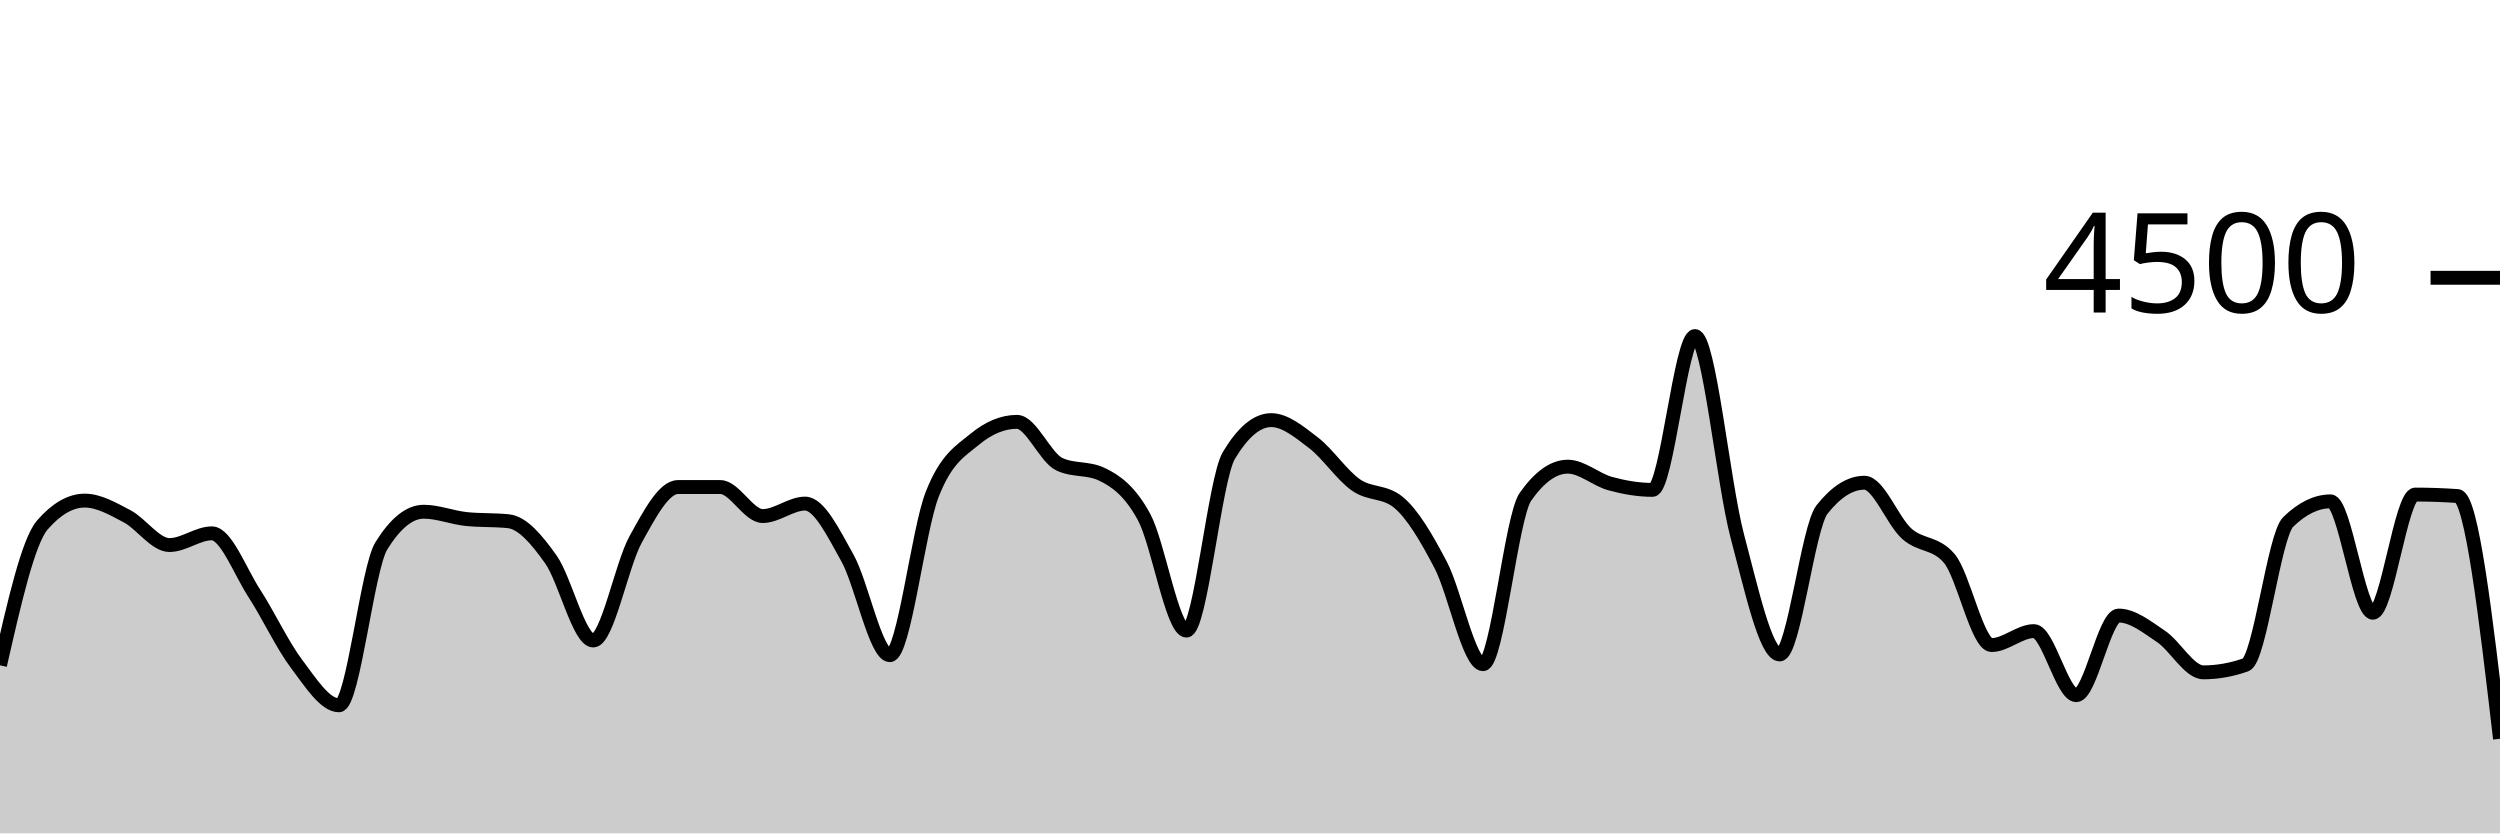
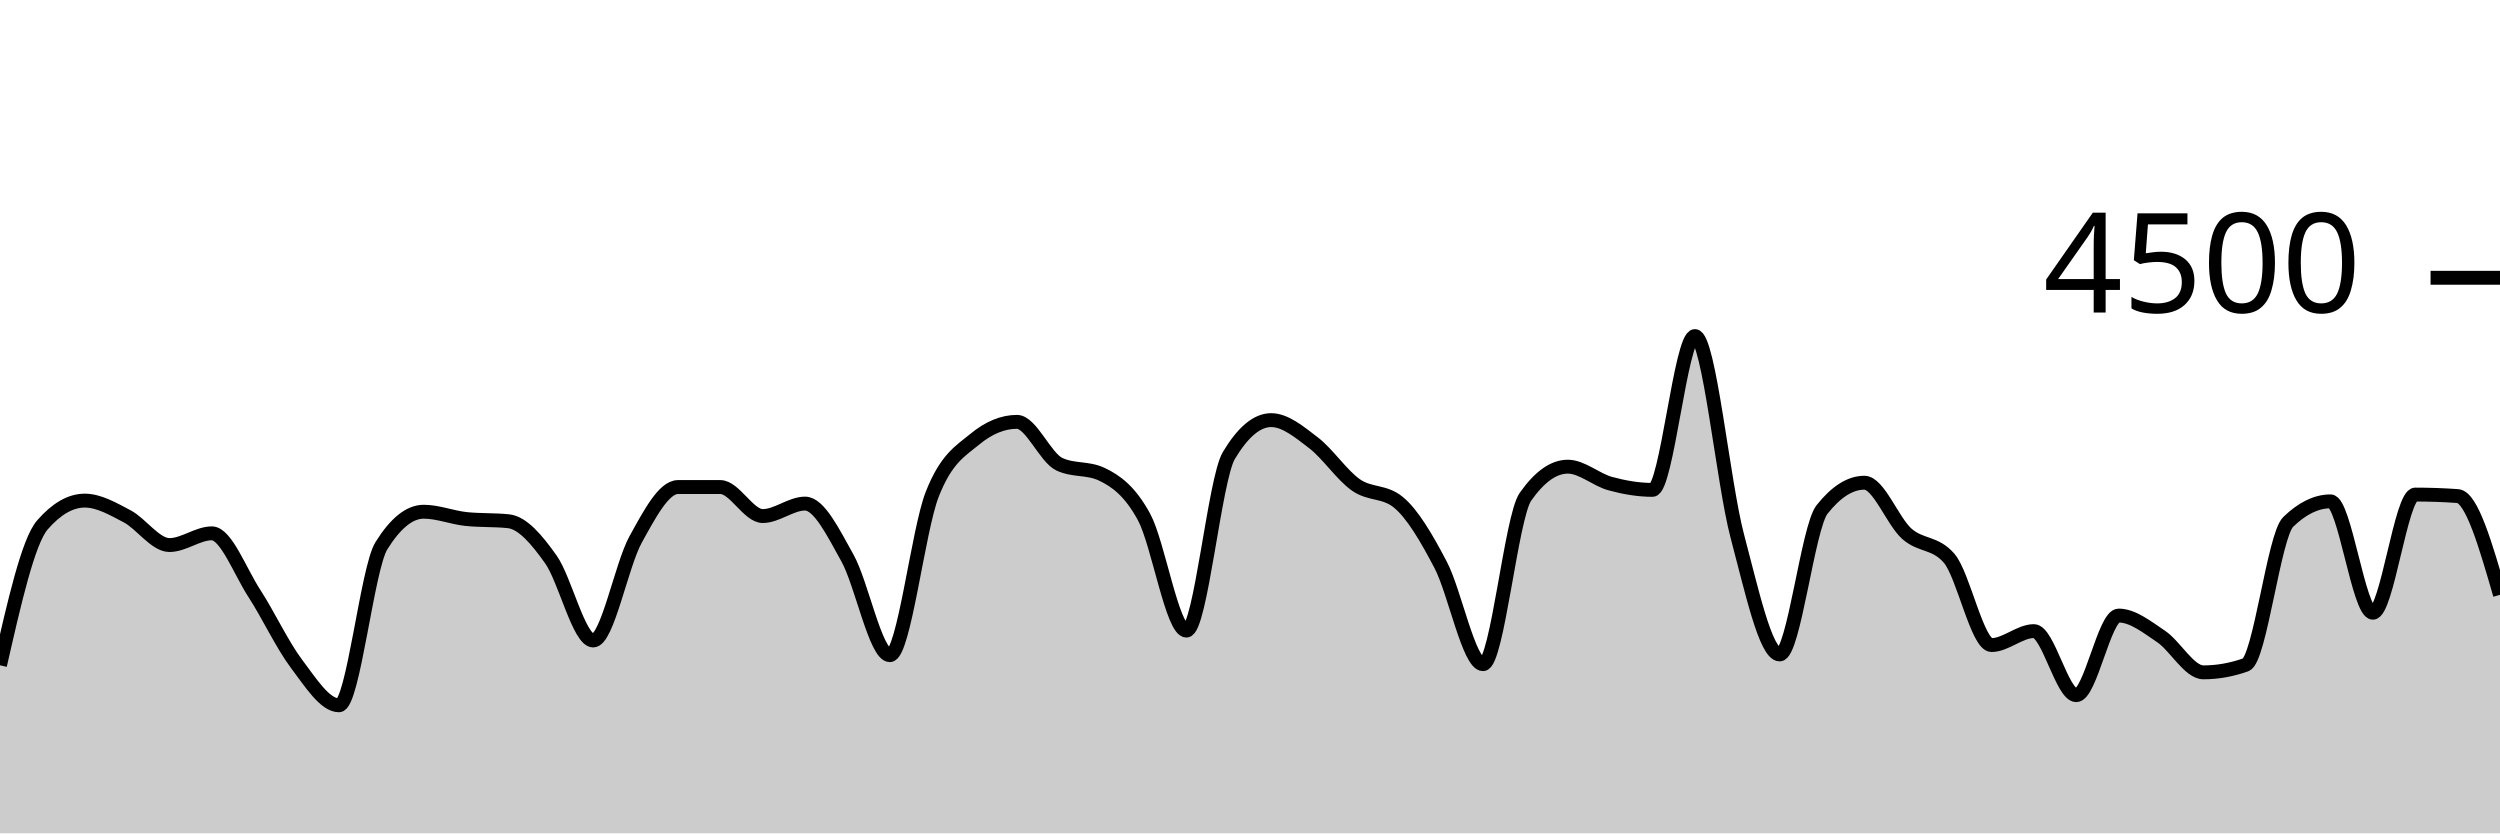
<svg xmlns="http://www.w3.org/2000/svg" viewBox="0 0 180 60">
  <g transform="translate(0,20)">
-     <path class="area" fill="rgba(0, 0, 0, 0.2)" d="M0,27.902C1.017,23.433,2.034,18.963,3.051,17.796C4.068,16.628,5.085,16.044,6.102,16.044C7.119,16.044,8.136,16.64,9.153,17.173C10.169,17.707,11.186,19.244,12.203,19.244C13.22,19.244,14.237,18.4,15.254,18.4C16.271,18.4,17.288,21.144,18.305,22.711C19.322,24.279,20.339,26.459,21.356,27.804C22.373,29.15,23.39,30.782,24.407,30.782C25.424,30.782,26.441,20.933,27.458,19.298C28.475,17.662,29.492,16.844,30.508,16.844C31.525,16.844,32.542,17.262,33.559,17.369C34.576,17.476,35.593,17.422,36.61,17.529C37.627,17.636,38.644,18.844,39.661,20.276C40.678,21.707,41.695,26.116,42.712,26.116C43.729,26.116,44.746,20.686,45.763,18.844C46.78,17.003,47.797,15.067,48.814,15.067C49.831,15.067,50.847,15.067,51.864,15.067C52.881,15.067,53.898,17.156,54.915,17.156C55.932,17.156,56.949,16.258,57.966,16.258C58.983,16.258,60,18.359,61.017,20.178C62.034,21.997,63.051,27.173,64.068,27.173C65.085,27.173,66.102,18.181,67.119,15.591C68.136,13.001,69.153,12.477,70.169,11.636C71.186,10.794,72.203,10.373,73.22,10.373C74.237,10.373,75.254,12.942,76.271,13.422C77.288,13.902,78.305,13.662,79.322,14.142C80.339,14.622,81.356,15.35,82.373,17.227C83.39,19.104,84.407,25.404,85.424,25.404C86.441,25.404,87.458,14.501,88.475,12.8C89.492,11.099,90.508,10.249,91.525,10.249C92.542,10.249,93.559,11.107,94.576,11.884C95.593,12.662,96.61,14.203,97.627,14.916C98.644,15.628,99.661,15.33,100.678,16.16C101.695,16.99,102.712,18.732,103.729,20.676C104.746,22.619,105.763,27.822,106.78,27.822C107.797,27.822,108.814,17.215,109.831,15.769C110.847,14.323,111.864,13.6,112.881,13.6C113.898,13.6,114.915,14.539,115.932,14.818C116.949,15.096,117.966,15.271,118.983,15.271C120,15.271,121.017,4.196,122.034,4.196C123.051,4.196,124.068,14.775,125.085,18.596C126.102,22.416,127.119,27.12,128.136,27.12C129.153,27.12,130.169,17.97,131.186,16.684C132.203,15.399,133.22,14.756,134.237,14.756C135.254,14.756,136.271,17.52,137.288,18.427C138.305,19.333,139.322,19.016,140.339,20.196C141.356,21.375,142.373,26.444,143.39,26.444C144.407,26.444,145.424,25.44,146.441,25.44C147.458,25.44,148.475,30.053,149.492,30.053C150.508,30.053,151.525,24.32,152.542,24.32C153.559,24.32,154.576,25.141,155.593,25.822C156.61,26.504,157.627,28.409,158.644,28.409C159.661,28.409,160.678,28.228,161.695,27.867C162.712,27.505,163.729,18.572,164.746,17.582C165.763,16.593,166.78,16.098,167.797,16.098C168.814,16.098,169.831,24.116,170.847,24.116C171.864,24.116,172.881,15.609,173.898,15.609C174.915,15.609,175.932,15.644,176.949,15.716C177.966,15.787,178.983,24.489,180,33.191L180,40C178.983,40,177.966,40,176.949,40C175.932,40,174.915,40,173.898,40C172.881,40,171.864,40,170.847,40C169.831,40,168.814,40,167.797,40C166.78,40,165.763,40,164.746,40C163.729,40,162.712,40,161.695,40C160.678,40,159.661,40,158.644,40C157.627,40,156.61,40,155.593,40C154.576,40,153.559,40,152.542,40C151.525,40,150.508,40,149.492,40C148.475,40,147.458,40,146.441,40C145.424,40,144.407,40,143.39,40C142.373,40,141.356,40,140.339,40C139.322,40,138.305,40,137.288,40C136.271,40,135.254,40,134.237,40C133.22,40,132.203,40,131.186,40C130.169,40,129.153,40,128.136,40C127.119,40,126.102,40,125.085,40C124.068,40,123.051,40,122.034,40C121.017,40,120,40,118.983,40C117.966,40,116.949,40,115.932,40C114.915,40,113.898,40,112.881,40C111.864,40,110.847,40,109.831,40C108.814,40,107.797,40,106.78,40C105.763,40,104.746,40,103.729,40C102.712,40,101.695,40,100.678,40C99.661,40,98.644,40,97.627,40C96.61,40,95.593,40,94.576,40C93.559,40,92.542,40,91.525,40C90.508,40,89.492,40,88.475,40C87.458,40,86.441,40,85.424,40C84.407,40,83.39,40,82.373,40C81.356,40,80.339,40,79.322,40C78.305,40,77.288,40,76.271,40C75.254,40,74.237,40,73.22,40C72.203,40,71.186,40,70.169,40C69.153,40,68.136,40,67.119,40C66.102,40,65.085,40,64.068,40C63.051,40,62.034,40,61.017,40C60,40,58.983,40,57.966,40C56.949,40,55.932,40,54.915,40C53.898,40,52.881,40,51.864,40C50.847,40,49.831,40,48.814,40C47.797,40,46.78,40,45.763,40C44.746,40,43.729,40,42.712,40C41.695,40,40.678,40,39.661,40C38.644,40,37.627,40,36.61,40C35.593,40,34.576,40,33.559,40C32.542,40,31.525,40,30.508,40C29.492,40,28.475,40,27.458,40C26.441,40,25.424,40,24.407,40C23.39,40,22.373,40,21.356,40C20.339,40,19.322,40,18.305,40C17.288,40,16.271,40,15.254,40C14.237,40,13.22,40,12.203,40C11.186,40,10.169,40,9.153,40C8.136,40,7.119,40,6.102,40C5.085,40,4.068,40,3.051,40C2.034,40,1.017,40,0,40Z" />
-     <path class="line" stroke="black" fill="none" d="M0,27.902C1.017,23.433,2.034,18.963,3.051,17.796C4.068,16.628,5.085,16.044,6.102,16.044C7.119,16.044,8.136,16.64,9.153,17.173C10.169,17.707,11.186,19.244,12.203,19.244C13.22,19.244,14.237,18.4,15.254,18.4C16.271,18.4,17.288,21.144,18.305,22.711C19.322,24.279,20.339,26.459,21.356,27.804C22.373,29.15,23.39,30.782,24.407,30.782C25.424,30.782,26.441,20.933,27.458,19.298C28.475,17.662,29.492,16.844,30.508,16.844C31.525,16.844,32.542,17.262,33.559,17.369C34.576,17.476,35.593,17.422,36.61,17.529C37.627,17.636,38.644,18.844,39.661,20.276C40.678,21.707,41.695,26.116,42.712,26.116C43.729,26.116,44.746,20.686,45.763,18.844C46.78,17.003,47.797,15.067,48.814,15.067C49.831,15.067,50.847,15.067,51.864,15.067C52.881,15.067,53.898,17.156,54.915,17.156C55.932,17.156,56.949,16.258,57.966,16.258C58.983,16.258,60,18.359,61.017,20.178C62.034,21.997,63.051,27.173,64.068,27.173C65.085,27.173,66.102,18.181,67.119,15.591C68.136,13.001,69.153,12.477,70.169,11.636C71.186,10.794,72.203,10.373,73.22,10.373C74.237,10.373,75.254,12.942,76.271,13.422C77.288,13.902,78.305,13.662,79.322,14.142C80.339,14.622,81.356,15.35,82.373,17.227C83.39,19.104,84.407,25.404,85.424,25.404C86.441,25.404,87.458,14.501,88.475,12.8C89.492,11.099,90.508,10.249,91.525,10.249C92.542,10.249,93.559,11.107,94.576,11.884C95.593,12.662,96.61,14.203,97.627,14.916C98.644,15.628,99.661,15.33,100.678,16.16C101.695,16.99,102.712,18.732,103.729,20.676C104.746,22.619,105.763,27.822,106.78,27.822C107.797,27.822,108.814,17.215,109.831,15.769C110.847,14.323,111.864,13.6,112.881,13.6C113.898,13.6,114.915,14.539,115.932,14.818C116.949,15.096,117.966,15.271,118.983,15.271C120,15.271,121.017,4.196,122.034,4.196C123.051,4.196,124.068,14.775,125.085,18.596C126.102,22.416,127.119,27.12,128.136,27.12C129.153,27.12,130.169,17.97,131.186,16.684C132.203,15.399,133.22,14.756,134.237,14.756C135.254,14.756,136.271,17.52,137.288,18.427C138.305,19.333,139.322,19.016,140.339,20.196C141.356,21.375,142.373,26.444,143.39,26.444C144.407,26.444,145.424,25.44,146.441,25.44C147.458,25.44,148.475,30.053,149.492,30.053C150.508,30.053,151.525,24.32,152.542,24.32C153.559,24.32,154.576,25.141,155.593,25.822C156.61,26.504,157.627,28.409,158.644,28.409C159.661,28.409,160.678,28.228,161.695,27.867C162.712,27.505,163.729,18.572,164.746,17.582C165.763,16.593,166.78,16.098,167.797,16.098C168.814,16.098,169.831,24.116,170.847,24.116C171.864,24.116,172.881,15.609,173.898,15.609C174.915,15.609,175.932,15.644,176.949,15.716C177.966,15.787,178.983,24.489,180,33.191" />
+     <path class="area" fill="rgba(0, 0, 0, 0.2)" d="M0,27.902C1.017,23.433,2.034,18.963,3.051,17.796C4.068,16.628,5.085,16.044,6.102,16.044C7.119,16.044,8.136,16.64,9.153,17.173C10.169,17.707,11.186,19.244,12.203,19.244C13.22,19.244,14.237,18.4,15.254,18.4C16.271,18.4,17.288,21.144,18.305,22.711C19.322,24.279,20.339,26.459,21.356,27.804C22.373,29.15,23.39,30.782,24.407,30.782C25.424,30.782,26.441,20.933,27.458,19.298C28.475,17.662,29.492,16.844,30.508,16.844C31.525,16.844,32.542,17.262,33.559,17.369C34.576,17.476,35.593,17.422,36.61,17.529C37.627,17.636,38.644,18.844,39.661,20.276C40.678,21.707,41.695,26.116,42.712,26.116C43.729,26.116,44.746,20.686,45.763,18.844C46.78,17.003,47.797,15.067,48.814,15.067C49.831,15.067,50.847,15.067,51.864,15.067C52.881,15.067,53.898,17.156,54.915,17.156C55.932,17.156,56.949,16.258,57.966,16.258C58.983,16.258,60,18.359,61.017,20.178C62.034,21.997,63.051,27.173,64.068,27.173C65.085,27.173,66.102,18.181,67.119,15.591C68.136,13.001,69.153,12.477,70.169,11.636C71.186,10.794,72.203,10.373,73.22,10.373C74.237,10.373,75.254,12.942,76.271,13.422C77.288,13.902,78.305,13.662,79.322,14.142C80.339,14.622,81.356,15.35,82.373,17.227C83.39,19.104,84.407,25.404,85.424,25.404C86.441,25.404,87.458,14.501,88.475,12.8C89.492,11.099,90.508,10.249,91.525,10.249C92.542,10.249,93.559,11.107,94.576,11.884C95.593,12.662,96.61,14.203,97.627,14.916C98.644,15.628,99.661,15.33,100.678,16.16C101.695,16.99,102.712,18.732,103.729,20.676C104.746,22.619,105.763,27.822,106.78,27.822C107.797,27.822,108.814,17.215,109.831,15.769C110.847,14.323,111.864,13.6,112.881,13.6C113.898,13.6,114.915,14.539,115.932,14.818C116.949,15.096,117.966,15.271,118.983,15.271C120,15.271,121.017,4.196,122.034,4.196C123.051,4.196,124.068,14.775,125.085,18.596C126.102,22.416,127.119,27.12,128.136,27.12C129.153,27.12,130.169,17.97,131.186,16.684C132.203,15.399,133.22,14.756,134.237,14.756C135.254,14.756,136.271,17.52,137.288,18.427C138.305,19.333,139.322,19.016,140.339,20.196C141.356,21.375,142.373,26.444,143.39,26.444C144.407,26.444,145.424,25.44,146.441,25.44C147.458,25.44,148.475,30.053,149.492,30.053C150.508,30.053,151.525,24.32,152.542,24.32C153.559,24.32,154.576,25.141,155.593,25.822C156.61,26.504,157.627,28.409,158.644,28.409C159.661,28.409,160.678,28.228,161.695,27.867C162.712,27.505,163.729,18.572,164.746,17.582C165.763,16.593,166.78,16.098,167.797,16.098C168.814,16.098,169.831,24.116,170.847,24.116C171.864,24.116,172.881,15.609,173.898,15.609C174.915,15.609,175.932,15.644,176.949,15.716C177.966,15.787,178.983,19.307,180,22.827L180,40C178.983,40,177.966,40,176.949,40C175.932,40,174.915,40,173.898,40C172.881,40,171.864,40,170.847,40C169.831,40,168.814,40,167.797,40C166.78,40,165.763,40,164.746,40C163.729,40,162.712,40,161.695,40C160.678,40,159.661,40,158.644,40C157.627,40,156.61,40,155.593,40C154.576,40,153.559,40,152.542,40C151.525,40,150.508,40,149.492,40C148.475,40,147.458,40,146.441,40C145.424,40,144.407,40,143.39,40C142.373,40,141.356,40,140.339,40C139.322,40,138.305,40,137.288,40C136.271,40,135.254,40,134.237,40C133.22,40,132.203,40,131.186,40C130.169,40,129.153,40,128.136,40C127.119,40,126.102,40,125.085,40C124.068,40,123.051,40,122.034,40C121.017,40,120,40,118.983,40C117.966,40,116.949,40,115.932,40C114.915,40,113.898,40,112.881,40C111.864,40,110.847,40,109.831,40C108.814,40,107.797,40,106.78,40C105.763,40,104.746,40,103.729,40C102.712,40,101.695,40,100.678,40C99.661,40,98.644,40,97.627,40C96.61,40,95.593,40,94.576,40C93.559,40,92.542,40,91.525,40C90.508,40,89.492,40,88.475,40C87.458,40,86.441,40,85.424,40C84.407,40,83.39,40,82.373,40C81.356,40,80.339,40,79.322,40C78.305,40,77.288,40,76.271,40C75.254,40,74.237,40,73.22,40C72.203,40,71.186,40,70.169,40C69.153,40,68.136,40,67.119,40C66.102,40,65.085,40,64.068,40C63.051,40,62.034,40,61.017,40C60,40,58.983,40,57.966,40C56.949,40,55.932,40,54.915,40C53.898,40,52.881,40,51.864,40C50.847,40,49.831,40,48.814,40C47.797,40,46.78,40,45.763,40C44.746,40,43.729,40,42.712,40C41.695,40,40.678,40,39.661,40C38.644,40,37.627,40,36.61,40C35.593,40,34.576,40,33.559,40C32.542,40,31.525,40,30.508,40C29.492,40,28.475,40,27.458,40C26.441,40,25.424,40,24.407,40C23.39,40,22.373,40,21.356,40C20.339,40,19.322,40,18.305,40C17.288,40,16.271,40,15.254,40C14.237,40,13.22,40,12.203,40C11.186,40,10.169,40,9.153,40C8.136,40,7.119,40,6.102,40C5.085,40,4.068,40,3.051,40C2.034,40,1.017,40,0,40Z" />
+     <path class="line" stroke="black" fill="none" d="M0,27.902C1.017,23.433,2.034,18.963,3.051,17.796C4.068,16.628,5.085,16.044,6.102,16.044C7.119,16.044,8.136,16.64,9.153,17.173C10.169,17.707,11.186,19.244,12.203,19.244C13.22,19.244,14.237,18.4,15.254,18.4C16.271,18.4,17.288,21.144,18.305,22.711C19.322,24.279,20.339,26.459,21.356,27.804C22.373,29.15,23.39,30.782,24.407,30.782C25.424,30.782,26.441,20.933,27.458,19.298C28.475,17.662,29.492,16.844,30.508,16.844C31.525,16.844,32.542,17.262,33.559,17.369C34.576,17.476,35.593,17.422,36.61,17.529C37.627,17.636,38.644,18.844,39.661,20.276C40.678,21.707,41.695,26.116,42.712,26.116C43.729,26.116,44.746,20.686,45.763,18.844C46.78,17.003,47.797,15.067,48.814,15.067C49.831,15.067,50.847,15.067,51.864,15.067C52.881,15.067,53.898,17.156,54.915,17.156C55.932,17.156,56.949,16.258,57.966,16.258C58.983,16.258,60,18.359,61.017,20.178C62.034,21.997,63.051,27.173,64.068,27.173C65.085,27.173,66.102,18.181,67.119,15.591C68.136,13.001,69.153,12.477,70.169,11.636C71.186,10.794,72.203,10.373,73.22,10.373C74.237,10.373,75.254,12.942,76.271,13.422C77.288,13.902,78.305,13.662,79.322,14.142C80.339,14.622,81.356,15.35,82.373,17.227C83.39,19.104,84.407,25.404,85.424,25.404C86.441,25.404,87.458,14.501,88.475,12.8C89.492,11.099,90.508,10.249,91.525,10.249C92.542,10.249,93.559,11.107,94.576,11.884C95.593,12.662,96.61,14.203,97.627,14.916C98.644,15.628,99.661,15.33,100.678,16.16C101.695,16.99,102.712,18.732,103.729,20.676C104.746,22.619,105.763,27.822,106.78,27.822C107.797,27.822,108.814,17.215,109.831,15.769C110.847,14.323,111.864,13.6,112.881,13.6C113.898,13.6,114.915,14.539,115.932,14.818C116.949,15.096,117.966,15.271,118.983,15.271C120,15.271,121.017,4.196,122.034,4.196C123.051,4.196,124.068,14.775,125.085,18.596C126.102,22.416,127.119,27.12,128.136,27.12C129.153,27.12,130.169,17.97,131.186,16.684C132.203,15.399,133.22,14.756,134.237,14.756C135.254,14.756,136.271,17.52,137.288,18.427C138.305,19.333,139.322,19.016,140.339,20.196C141.356,21.375,142.373,26.444,143.39,26.444C144.407,26.444,145.424,25.44,146.441,25.44C147.458,25.44,148.475,30.053,149.492,30.053C150.508,30.053,151.525,24.32,152.542,24.32C153.559,24.32,154.576,25.141,155.593,25.822C156.61,26.504,157.627,28.409,158.644,28.409C159.661,28.409,160.678,28.228,161.695,27.867C162.712,27.505,163.729,18.572,164.746,17.582C165.763,16.593,166.78,16.098,167.797,16.098C168.814,16.098,169.831,24.116,170.847,24.116C171.864,24.116,172.881,15.609,173.898,15.609C174.915,15.609,175.932,15.644,176.949,15.716C177.966,15.787,178.983,19.307,180,22.827" />
    <path class="axis-ceiling" stroke-width="1" stroke="black" fill="none" d="M175,0L180,0" />
    <text class="axis-ceiling-label" font-family="sans-serif" text-anchor="end" font-size="10px" x="170" y="2.5">4500</text>
  </g>
</svg>
